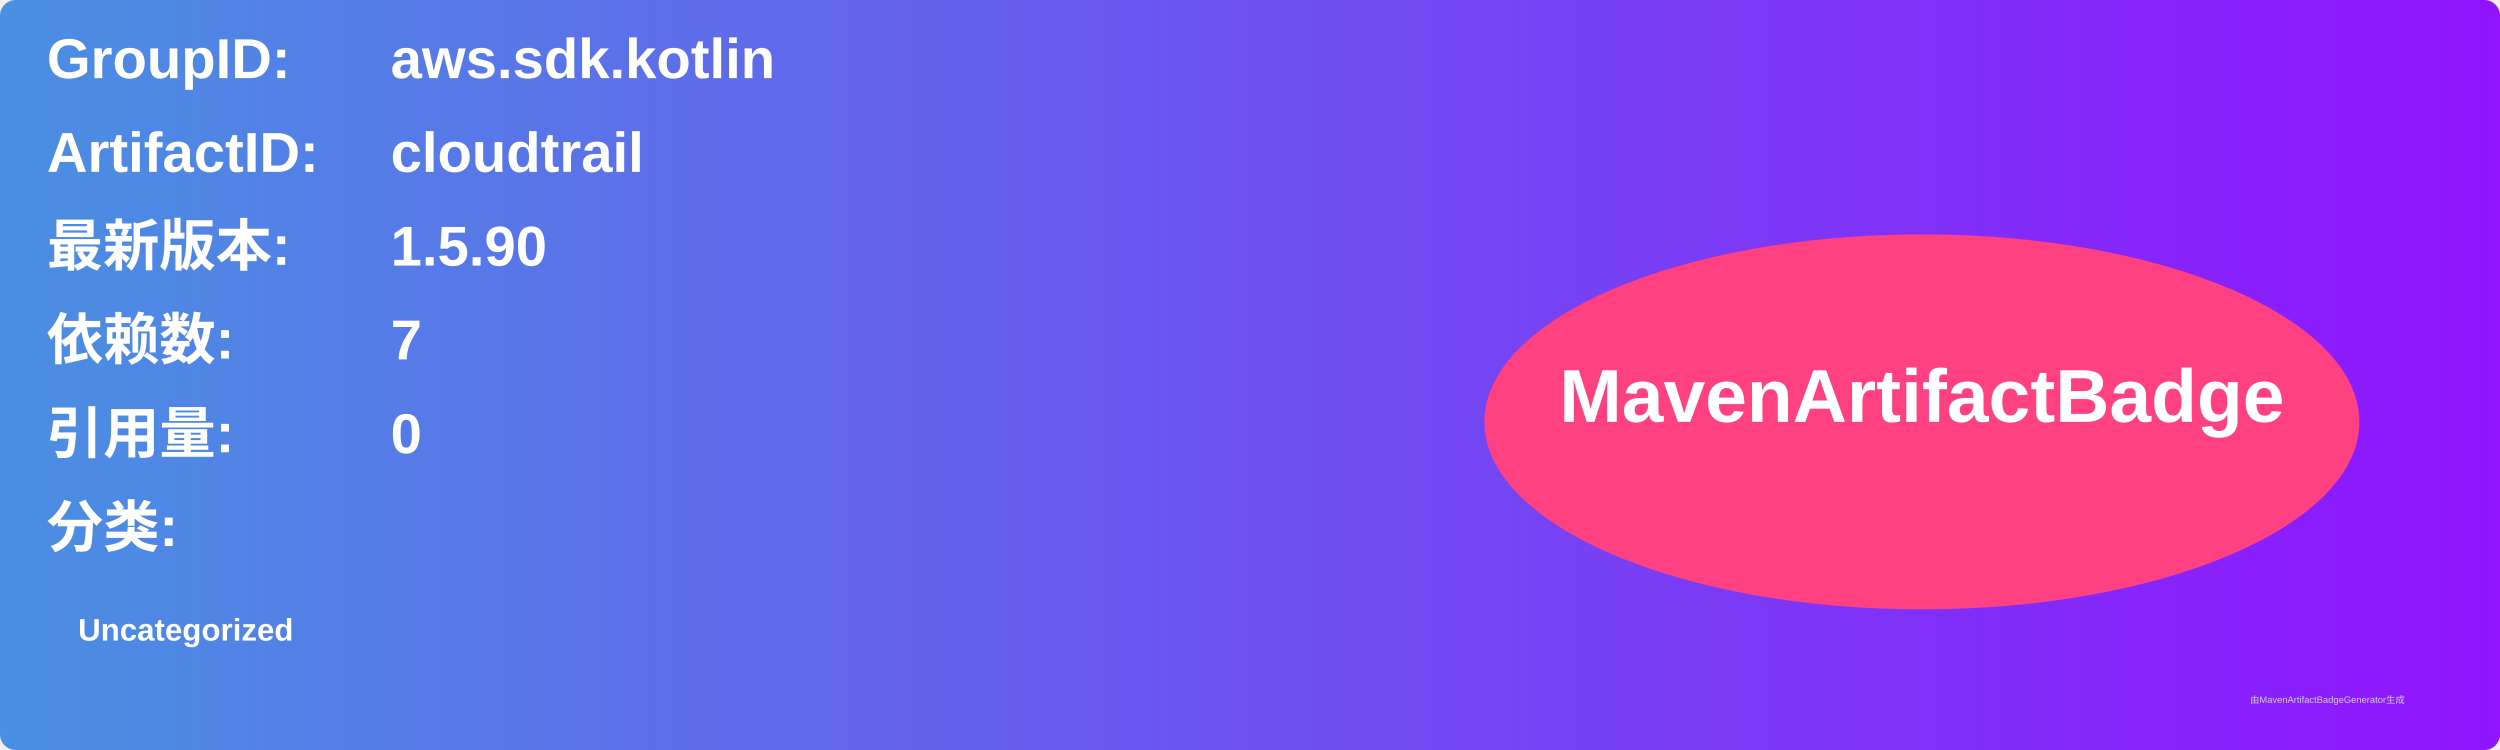
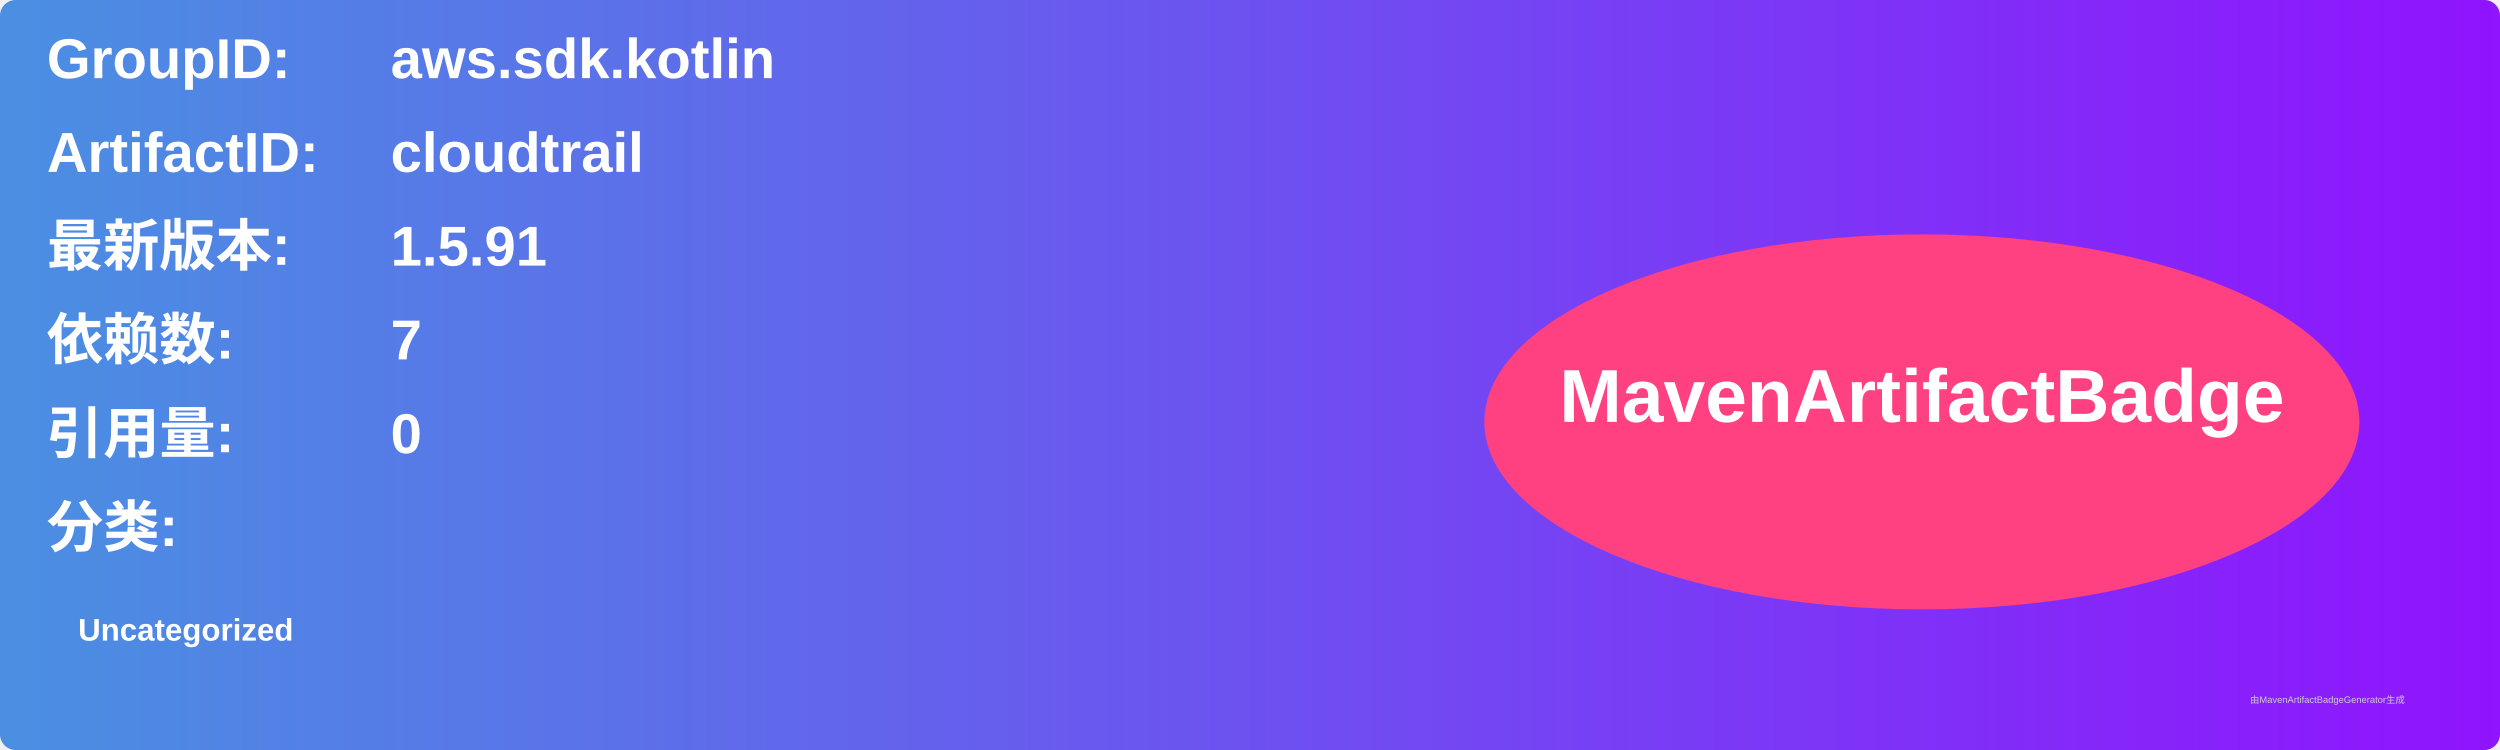
<svg xmlns="http://www.w3.org/2000/svg" width="800" height="240" viewBox="0 0 800 240">
  <linearGradient id="grad" x1="0%" y1="0%" x2="100%" y2="0%">
    <stop offset="0%" stop-color="#4a90e2" />
    <stop offset="100%" stop-color="#9013fe" />
  </linearGradient>
  <rect width="100%" height="100%" rx="5" ry="5" fill="url(#grad)" />
  <g transform="translate(15, 15)">
    <text x="0" y="10" font-family="Arial" font-size="18" fill="white" font-weight="bold" width="260">GroupID:</text>
    <text x="110" y="10" font-family="Arial" font-size="18" fill="white" font-weight="bold" width="460">aws.sdk.kotlin</text>
    <text x="0" y="40" font-family="Arial" font-size="18" fill="white" font-weight="bold" width="260">ArtifactID:</text>
    <text x="110" y="40" font-family="Arial" font-size="18" fill="white" font-weight="bold" width="460">cloudtrail</text>
    <text x="0" y="70" font-family="Arial" font-size="18" fill="white" font-weight="bold">最新版本:</text>
    <text x="110" y="70" font-family="Arial" font-size="18" fill="white" font-weight="bold">
-       <tspan font-weight="bold">1.5.90</tspan>
+       <tspan font-weight="bold">1.5.91</tspan>
    </text>
    <text x="0" y="100" font-family="Arial" font-size="18" fill="white" font-weight="bold">依赖数: </text>
    <text x="110" y="100" font-family="Arial" font-size="18" fill="white">
      <tspan font-weight="bold">7</tspan>
    </text>
    <text x="0" y="130" font-family="Arial" font-size="18" fill="white" font-weight="bold">引用量: </text>
    <text x="110" y="130" font-family="Arial" font-size="18" fill="white">
      <tspan font-weight="bold">0</tspan>
    </text>
    <text x="0" y="160" font-family="Arial" font-size="18" fill="white" font-weight="bold">分类:</text>
    <text x="10" y="190" font-family="Arial" font-size="10" fill="white">
      <tspan font-weight="bold">Uncategorized</tspan>
    </text>
    <ellipse cx="600" cy="120" rx="140" ry="60" fill="#ff4081" />
    <text x="600" y="120" text-anchor="middle" font-family="Arial" font-size="24" fill="white" font-weight="bold">MavenArtifactBadge</text>
  </g>
  <text x="720" y="225" font-family="Arial" font-size="3" fill="#d0d0d0">由MavenArtifactBadgeGenerator生成</text>
</svg>
